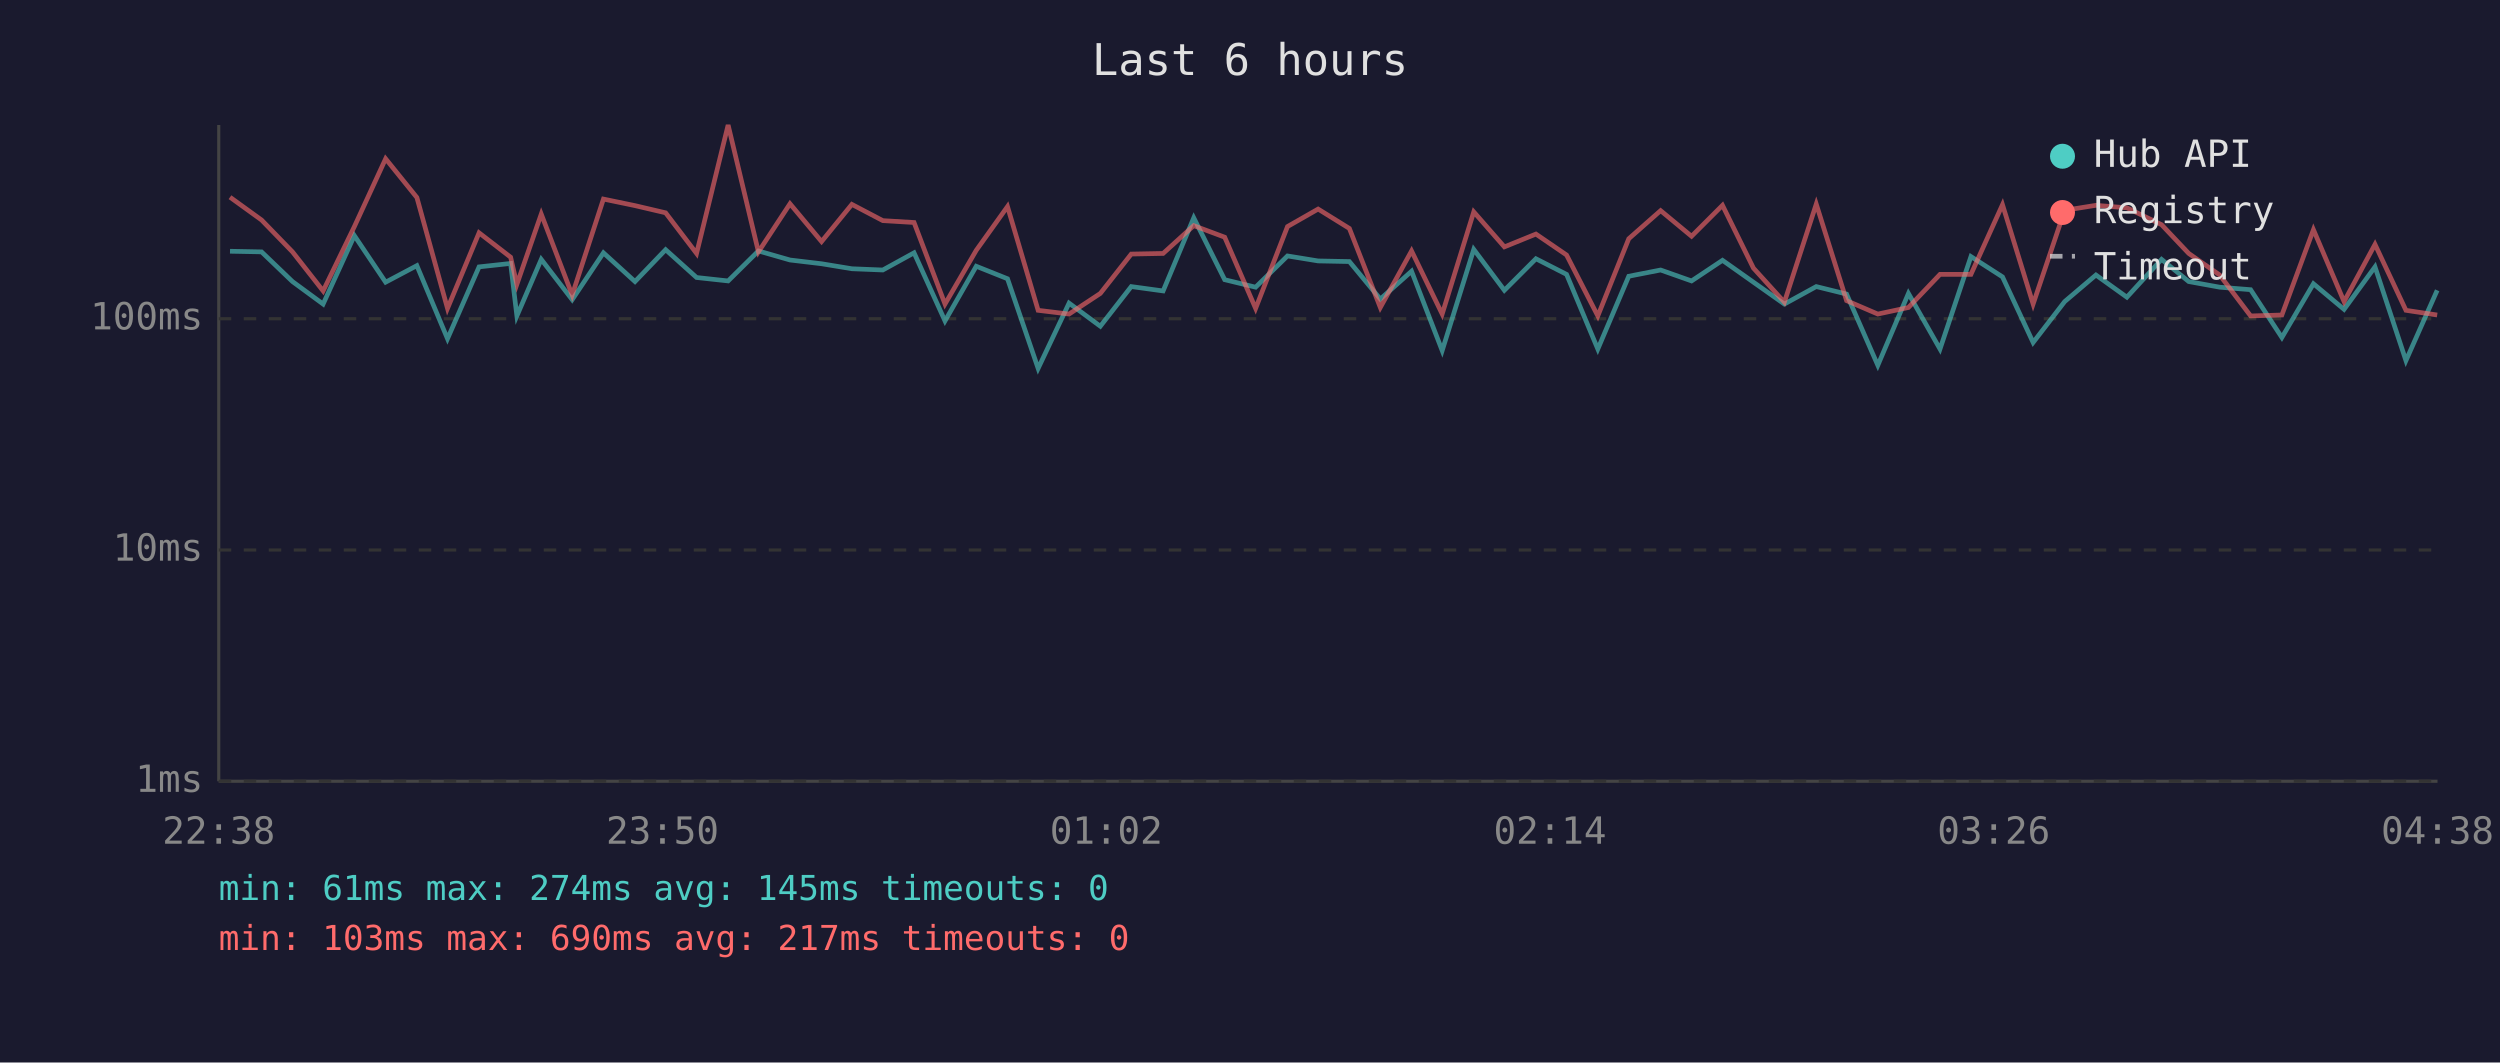
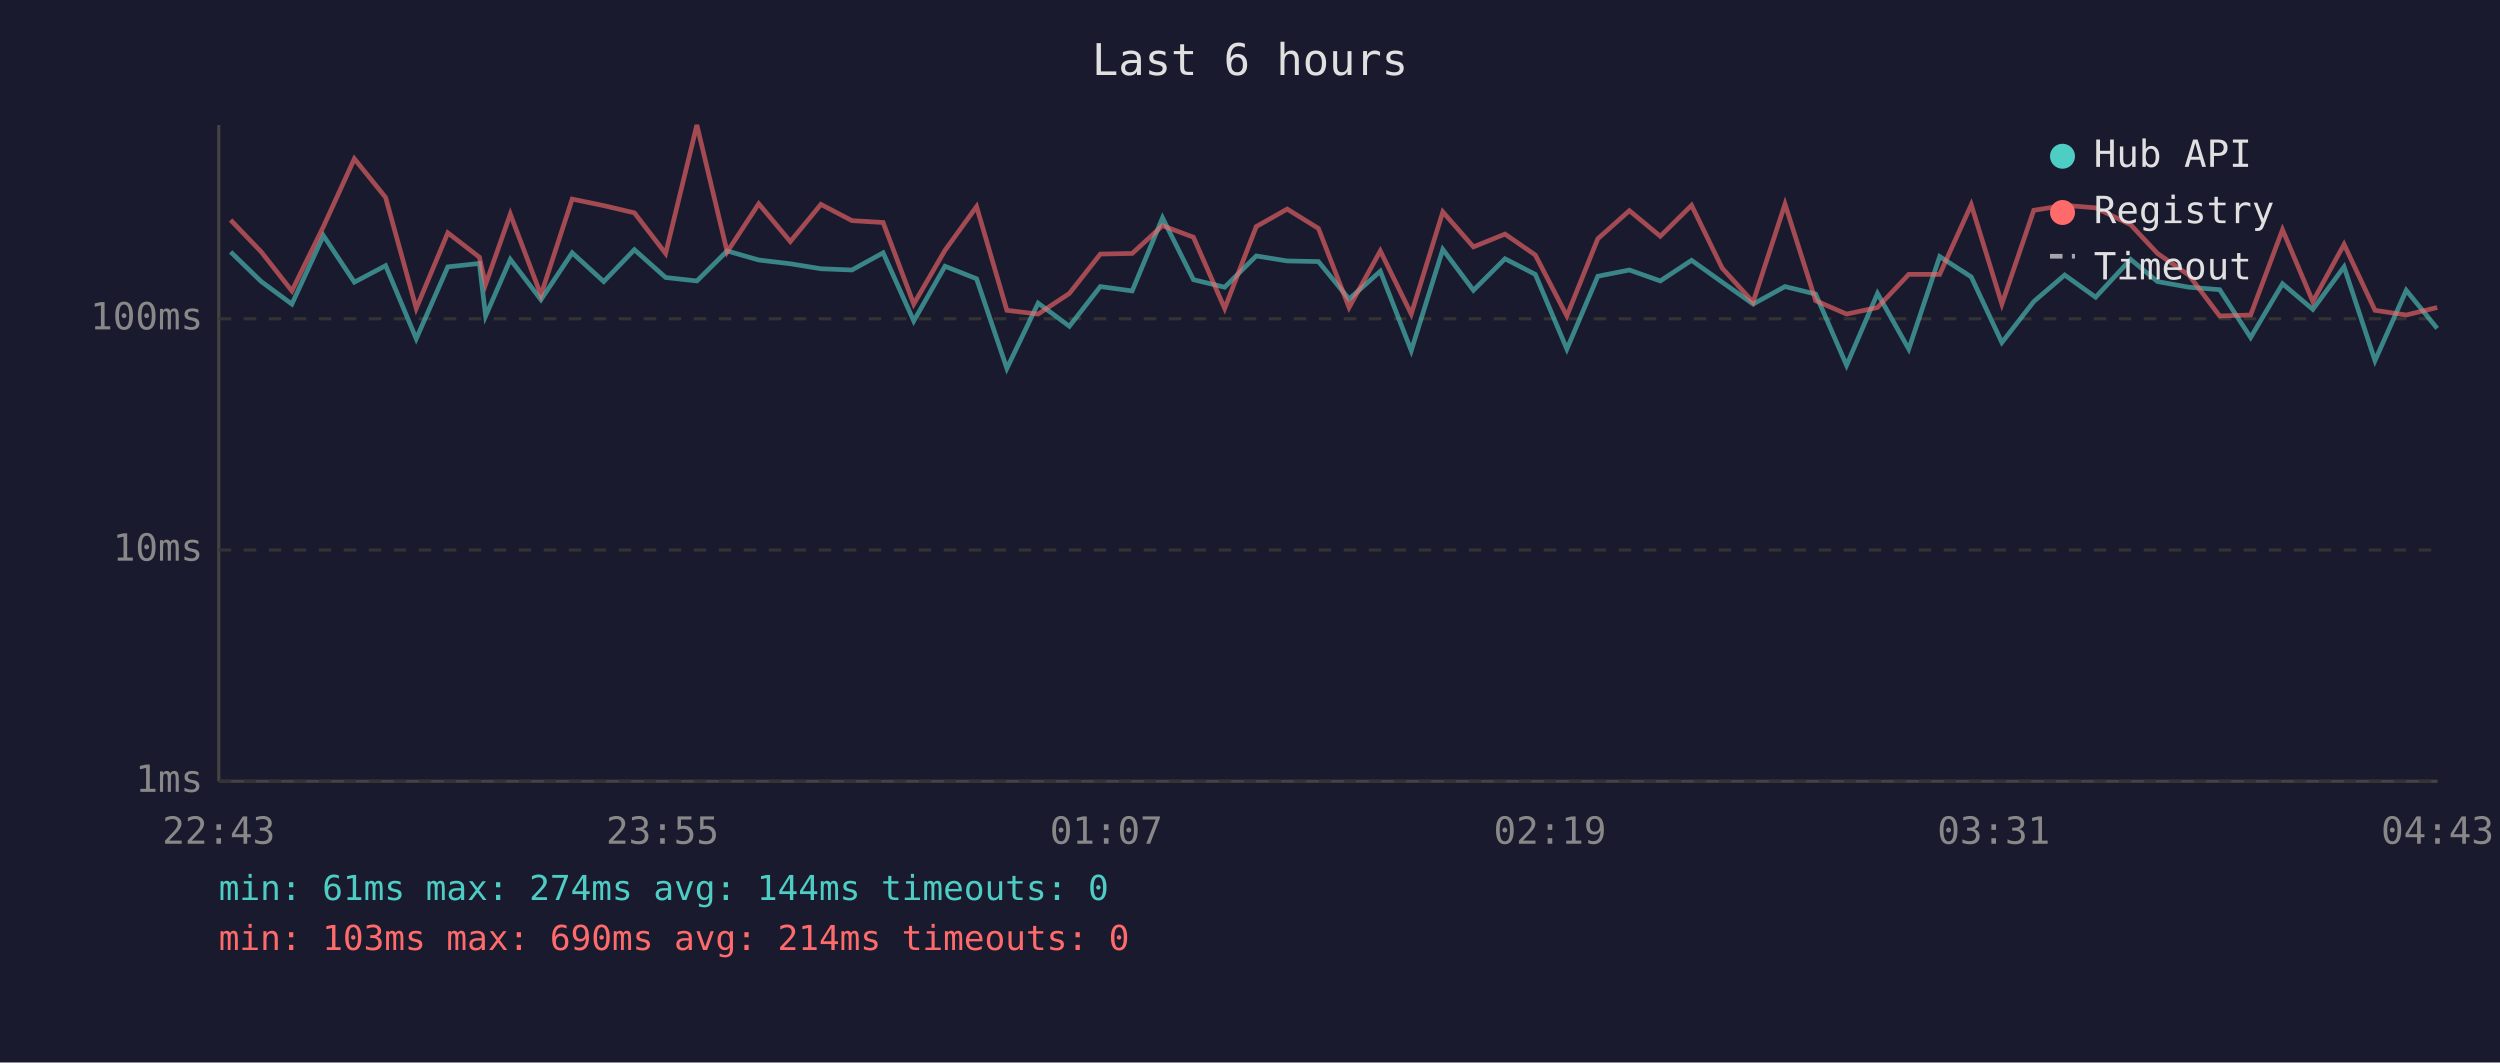
<svg xmlns="http://www.w3.org/2000/svg" viewBox="0 0 800 340" font-family="monospace" font-size="12">
  <rect width="800" height="340" fill="#1a1a2e" />
  <text x="400" y="24" fill="#e0e0e0" font-size="14" text-anchor="middle">Last 6 hours</text>
  <line x1="70" y1="40" x2="70" y2="250" stroke="#444" stroke-width="1" />
  <line x1="70" y1="250" x2="780" y2="250" stroke="#444" stroke-width="1" />
  <line x1="70" y1="250" x2="780" y2="250" stroke="#333" stroke-width="1" stroke-dasharray="4" />
  <text x="65" y="250" fill="#888" text-anchor="end" dominant-baseline="middle">1ms</text>
  <line x1="70" y1="176" x2="780" y2="176" stroke="#333" stroke-width="1" stroke-dasharray="4" />
  <text x="65" y="176" fill="#888" text-anchor="end" dominant-baseline="middle">10ms</text>
  <line x1="70" y1="102" x2="780" y2="102" stroke="#333" stroke-width="1" stroke-dasharray="4" />
  <text x="65" y="102" fill="#888" text-anchor="end" dominant-baseline="middle">100ms</text>
-   <text x="70" y="270" fill="#888" text-anchor="middle">22:38</text>
-   <text x="212" y="270" fill="#888" text-anchor="middle">23:50</text>
-   <text x="354" y="270" fill="#888" text-anchor="middle">01:02</text>
-   <text x="496" y="270" fill="#888" text-anchor="middle">02:14</text>
-   <text x="638" y="270" fill="#888" text-anchor="middle">03:26</text>
-   <text x="780" y="270" fill="#888" text-anchor="middle">04:38</text>
-   <polyline points="73.6,80.4 83.7,80.6 93.6,90.1 103.4,97.3 113.4,75.4 123.4,90.3 133.4,85.0 143.2,108.4 153.3,85.4 163.4,84.3 165.4,101.1 173.2,83.0 183.1,95.9 193.1,80.9 203.2,90.1 213.0,79.9 222.9,88.8 233.0,89.9 242.7,80.3 252.8,83.2 262.9,84.4 272.6,86.0 282.5,86.4 292.5,80.9 302.4,102.7 312.4,85.2 322.4,89.2 332.2,117.9 342.1,97.0 352.1,104.4 362.0,91.7 372.2,93.1 382.0,69.7 391.9,89.5 401.8,91.9 412.0,81.9 421.8,83.5 431.8,83.7 441.7,95.7 451.7,86.8 461.5,112.2 471.6,79.8 481.4,92.9 491.5,82.8 501.3,87.8 511.3,111.7 521.2,88.4 531.4,86.4 541.3,89.9 551.2,83.3 561.1,90.3 571.0,97.3 581.2,91.7 590.9,94.1 600.9,116.9 610.7,93.9 620.8,111.7 630.7,82.1 640.8,88.6 650.6,109.6 660.7,96.5 670.7,88.0 680.6,95.1 691.7,83.0 700.4,90.1 710.3,91.9 720.2,92.7 730.2,108.0 740.3,90.8 750.1,99.0 760.0,85.4 769.9,115.4 779.9,92.9" fill="none" stroke="#4ecdc4" stroke-width="1.5" opacity="0.6" />
-   <polyline points="73.6,63.1 83.7,70.4 93.6,80.6 103.4,93.1 113.4,72.5 123.4,50.8 133.4,63.2 143.2,98.7 153.3,74.5 163.4,82.3 165.4,91.0 173.2,68.5 183.1,94.4 193.1,63.7 203.2,65.8 213.0,68.1 222.9,81.1 233.0,40.0 242.7,80.6 252.8,65.2 262.9,77.3 272.6,65.4 282.5,70.6 292.5,71.2 302.4,97.3 312.4,80.1 322.4,66.1 332.2,99.3 342.1,100.5 352.1,93.9 362.0,81.3 372.2,81.1 382.0,72.2 391.9,75.9 401.8,98.7 412.0,72.5 421.8,66.9 431.8,73.1 441.7,98.4 451.7,80.3 461.5,100.5 471.6,67.8 481.4,79.0 491.5,74.9 501.3,81.6 511.3,101.1 521.2,76.4 531.4,67.4 541.3,75.6 551.2,65.7 561.1,85.8 571.0,96.7 581.2,65.3 590.9,96.2 600.9,100.5 610.7,98.4 620.8,87.8 630.7,87.8 640.8,65.5 650.6,97.3 660.7,67.3 670.7,65.7 680.6,66.5 691.7,71.9 700.4,81.1 710.3,88.0 720.2,101.1 730.2,100.8 740.3,73.5 750.1,96.5 760.0,78.2 769.9,99.3 779.9,100.8" fill="none" stroke="#ff6b6b" stroke-width="1.5" opacity="0.6" />
+   <text x="70" y="270" fill="#888" text-anchor="middle">22:43</text>
+   <text x="212" y="270" fill="#888" text-anchor="middle">23:55</text>
+   <text x="354" y="270" fill="#888" text-anchor="middle">01:07</text>
+   <text x="496" y="270" fill="#888" text-anchor="middle">02:19</text>
+   <text x="638" y="270" fill="#888" text-anchor="middle">03:31</text>
+   <text x="780" y="270" fill="#888" text-anchor="middle">04:43</text>
+   <polyline points="73.8,80.6 83.6,90.1 93.4,97.3 103.5,75.4 113.4,90.3 123.4,85.0 133.2,108.4 143.3,85.4 153.4,84.3 155.4,101.1 163.3,83.0 173.1,95.9 183.1,80.9 193.2,90.1 203.0,79.9 213.0,88.8 223.0,89.9 232.7,80.3 242.8,83.2 252.9,84.4 262.7,86.0 272.6,86.4 282.6,80.9 292.4,102.7 302.4,85.2 312.5,89.2 322.2,117.9 332.2,97.0 342.2,104.4 352.1,91.7 362.3,93.1 372.0,69.7 381.9,89.5 391.9,91.9 402.0,81.9 411.9,83.5 421.9,83.7 431.7,95.7 441.7,86.8 451.6,112.2 461.7,79.8 471.5,92.9 481.6,82.8 491.3,87.8 501.4,111.7 511.3,88.4 521.4,86.4 531.3,89.9 541.3,83.3 551.1,90.3 561.0,97.3 571.2,91.7 581.0,94.1 590.9,116.9 600.8,93.9 610.8,111.7 620.7,82.1 630.8,88.6 640.6,109.6 650.8,96.5 660.7,88.0 670.6,95.1 681.8,83.0 690.4,90.1 700.4,91.9 710.3,92.7 720.2,108.0 730.4,90.8 740.1,99.0 750.1,85.4 760.0,115.4 770.0,92.9 779.9,105.1" fill="none" stroke="#4ecdc4" stroke-width="1.5" opacity="0.6" />
+   <polyline points="73.8,70.4 83.6,80.6 93.4,93.1 103.5,72.5 113.4,50.8 123.4,63.2 133.2,98.7 143.3,74.5 153.4,82.3 155.4,91.0 163.3,68.5 173.1,94.4 183.1,63.7 193.2,65.8 203.0,68.1 213.0,81.1 223.0,40.0 232.7,80.6 242.8,65.2 252.9,77.3 262.7,65.4 272.6,70.6 282.6,71.2 292.4,97.3 302.4,80.1 312.5,66.1 322.2,99.3 332.2,100.5 342.2,93.9 352.1,81.3 362.3,81.1 372.0,72.2 381.9,75.9 391.9,98.7 402.0,72.5 411.9,66.9 421.9,73.1 431.7,98.4 441.7,80.3 451.6,100.5 461.7,67.8 471.5,79.0 481.6,74.9 491.3,81.6 501.4,101.1 511.3,76.4 521.4,67.4 531.3,75.6 541.3,65.7 551.1,85.8 561.0,96.7 571.2,65.3 581.0,96.2 590.9,100.5 600.8,98.4 610.8,87.8 620.7,87.8 630.8,65.5 640.6,97.3 650.8,67.3 660.7,65.7 670.6,66.5 681.8,71.9 690.4,81.1 700.4,88.0 710.3,101.1 720.2,100.8 730.4,73.5 740.1,96.5 750.1,78.2 760.0,99.3 770.0,100.8 779.9,98.4" fill="none" stroke="#ff6b6b" stroke-width="1.5" opacity="0.6" />
  <circle cx="660" cy="50" r="4" fill="#4ecdc4" />
  <text x="670" y="50" fill="#e0e0e0" dominant-baseline="middle">Hub API</text>
  <circle cx="660" cy="68" r="4" fill="#ff6b6b" />
  <text x="670" y="68" fill="#e0e0e0" dominant-baseline="middle">Registry</text>
  <line x1="656" y1="82" x2="664" y2="82" stroke="#e0e0e0" stroke-width="1.5" stroke-dasharray="4,3" opacity="0.7" />
  <text x="670" y="86" fill="#e0e0e0" dominant-baseline="middle">Timeout</text>
-   <text x="70" y="288" fill="#4ecdc4" font-size="11">min: 61ms  max: 274ms  avg: 145ms  timeouts: 0</text>
-   <text x="70" y="304" fill="#ff6b6b" font-size="11">min: 103ms  max: 690ms  avg: 217ms  timeouts: 0</text>
+   <text x="70" y="288" fill="#4ecdc4" font-size="11">min: 61ms  max: 274ms  avg: 144ms  timeouts: 0</text>
+   <text x="70" y="304" fill="#ff6b6b" font-size="11">min: 103ms  max: 690ms  avg: 214ms  timeouts: 0</text>
</svg>
